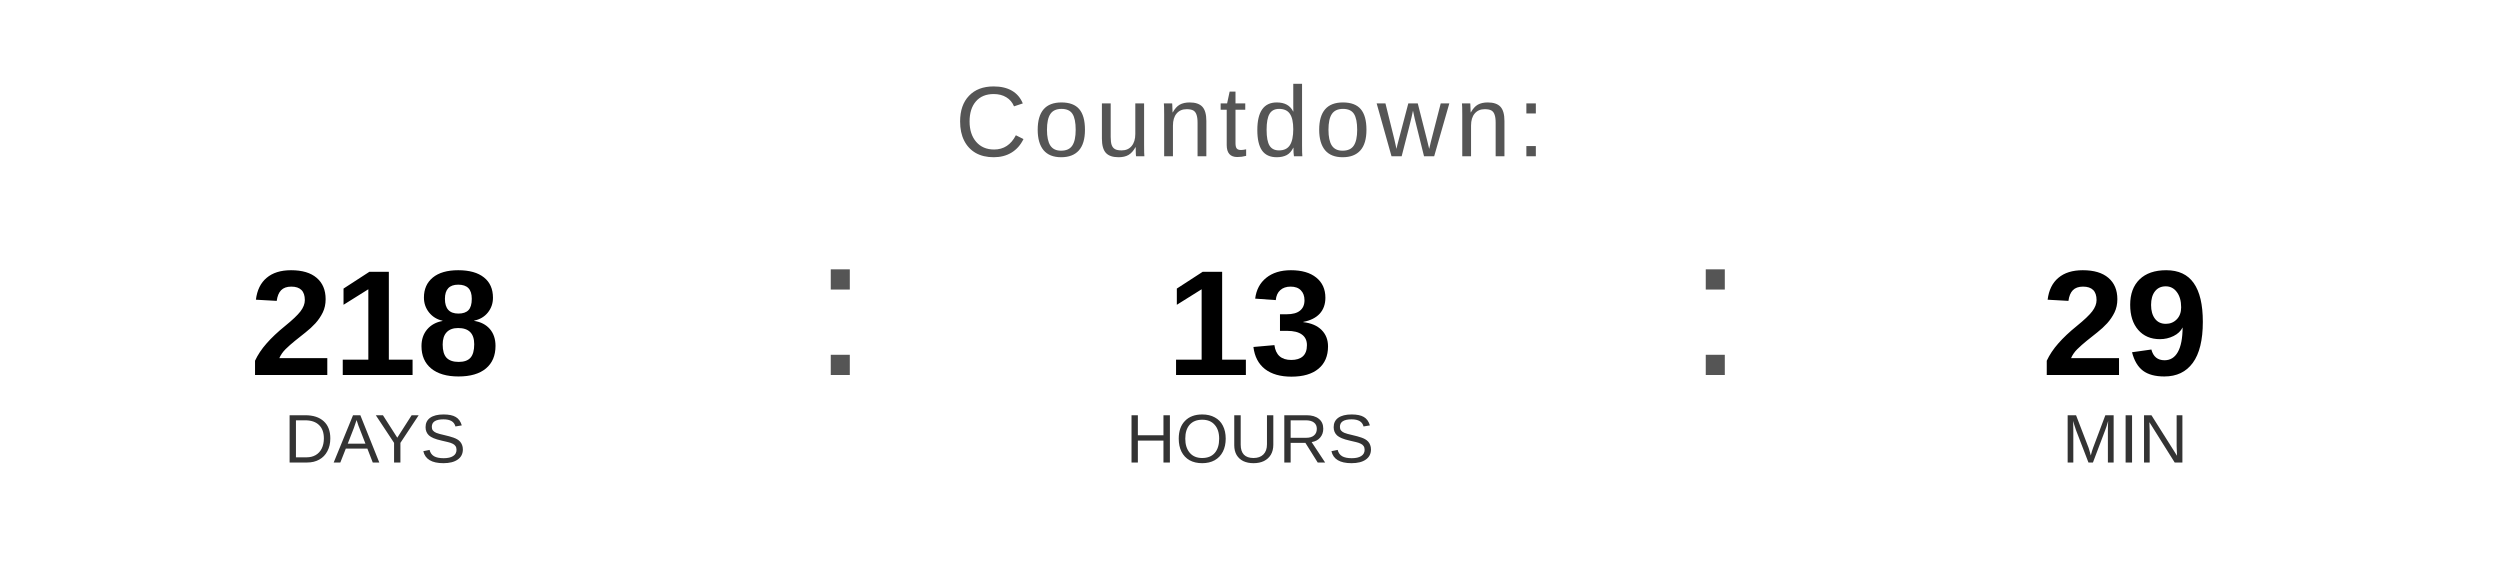
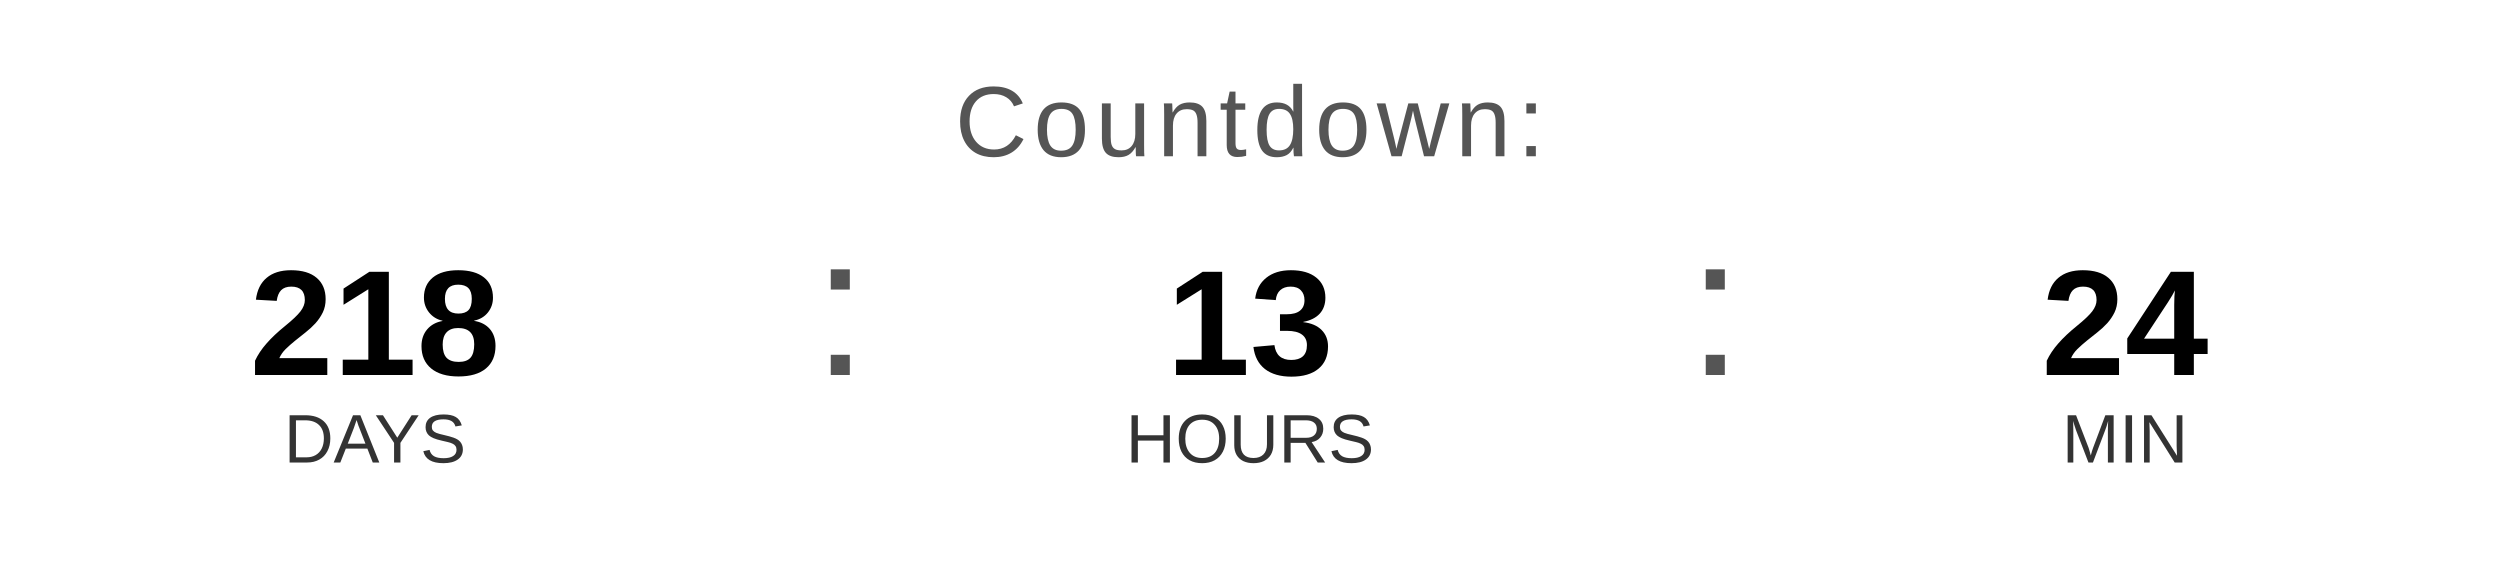
<svg xmlns="http://www.w3.org/2000/svg" width="400" height="90" viewBox="0 0 400 90">
  <text x="200" y="25" font-family="Arial, Helvetica, sans-serif" font-size="16" fill="#555555" text-anchor="middle" letter-spacing="1">
    Countdown:
  </text>
  <text x="60" y="60" font-family="Arial, Helvetica, sans-serif" font-size="24" font-weight="bold" fill="#000000" text-anchor="middle">218</text>
  <text x="60" y="74" font-family="Arial, Helvetica, sans-serif" font-size="11" fill="#333333" text-anchor="middle">DAYS</text>
  <text x="130" y="60" font-family="Arial, sans-serif" font-size="32" fill="#555555">:</text>
  <text x="200" y="60" font-family="Arial, Helvetica, sans-serif" font-size="24" font-weight="bold" fill="#000000" text-anchor="middle">13</text>
  <text x="200" y="74" font-family="Arial, Helvetica, sans-serif" font-size="11" fill="#333333" text-anchor="middle">HOURS</text>
  <text x="270" y="60" font-family="Arial, sans-serif" font-size="32" fill="#555555">:</text>
-   <text x="340" y="60" font-family="Arial, Helvetica, sans-serif" font-size="24" font-weight="bold" fill="#000000" text-anchor="middle">29</text>
+   <text x="340" y="60" font-family="Arial, Helvetica, sans-serif" font-size="24" font-weight="bold" fill="#000000" text-anchor="middle">24</text>
  <text x="340" y="74" font-family="Arial, Helvetica, sans-serif" font-size="11" fill="#333333" text-anchor="middle">MIN</text>
</svg>
